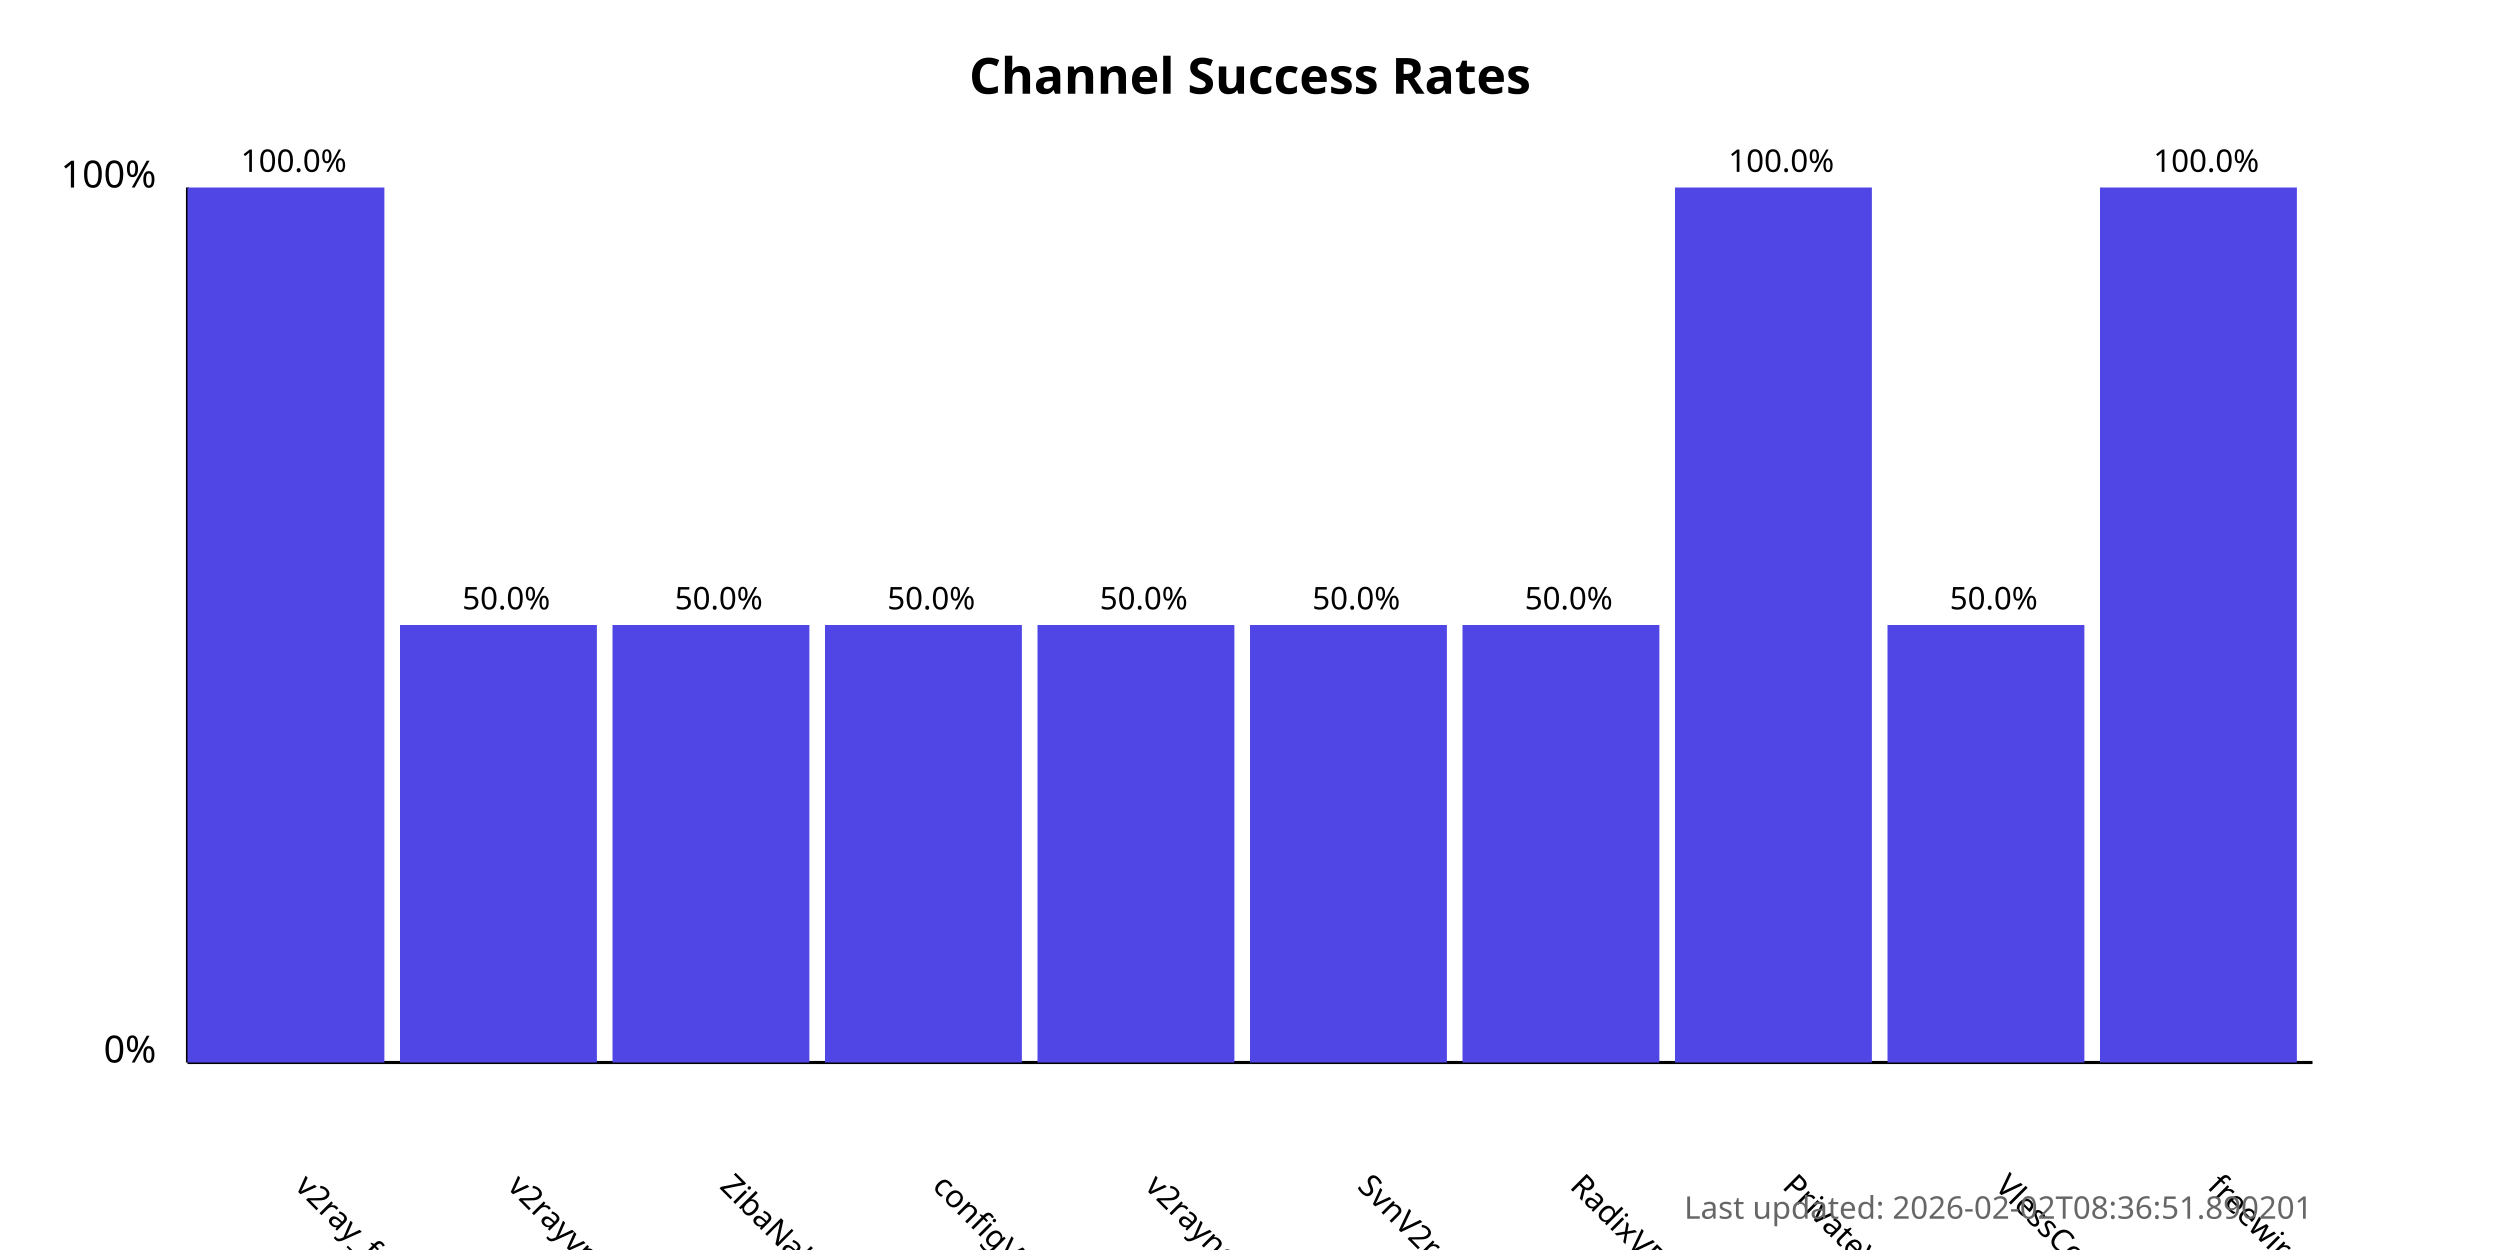
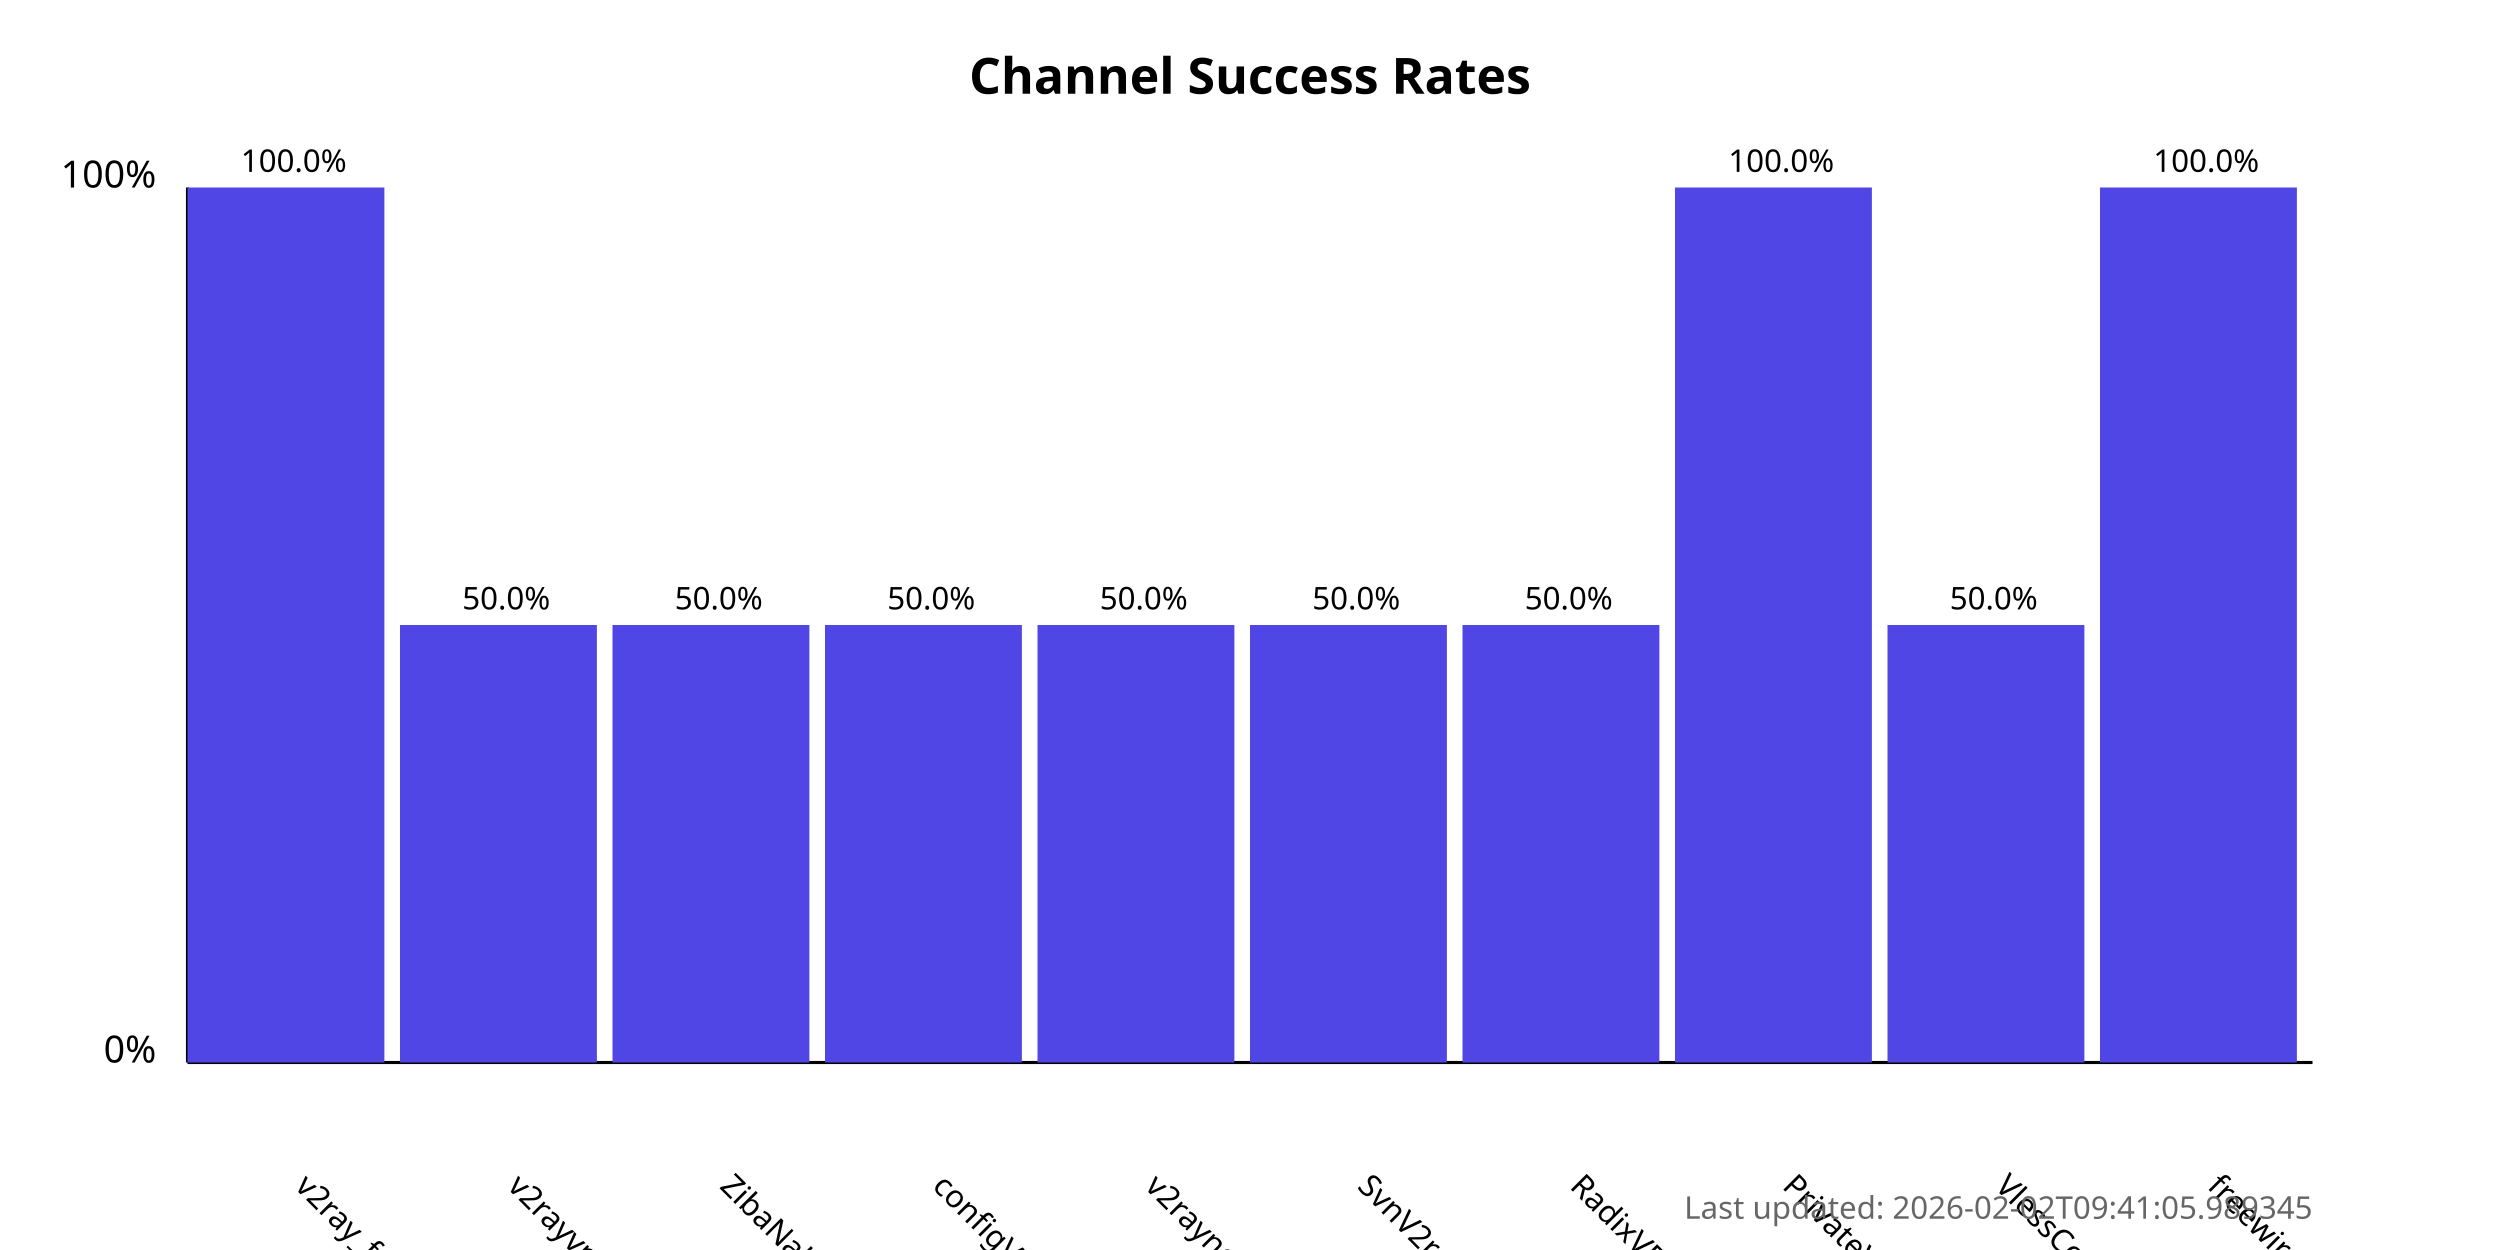
<svg xmlns="http://www.w3.org/2000/svg" width="800" height="400">
  <style>
            .chart-title { font: bold 16px sans-serif; }
            .axis-label { font: 12px sans-serif; }
            .tick-label { font: 10px sans-serif; }
            .bar { fill: #4f46e5; }
            .bar:hover { fill: #6366f1; }
            .timestamp { font: 10px sans-serif; fill: #666; }
        </style>
  <text x="400.0" y="30" text-anchor="middle" class="chart-title">
            Channel Success Rates
        </text>
  <line x1="60" y1="340" x2="60" y2="60" stroke="black" stroke-width="1" />
  <line x1="60" y1="340" x2="740" y2="340" stroke="black" stroke-width="1" />
  <text x="50" y="340" text-anchor="end" class="axis-label">0%</text>
  <text x="50" y="60" text-anchor="end" class="axis-label">100%</text>
  <g>
    <rect x="60" y="60.0" width="63.0" height="280.0" class="bar" />
    <text x="94.0" y="380" transform="rotate(45, 94.0, 380)" text-anchor="start" class="tick-label">
                v2ray_free_conf
            </text>
    <text x="94.0" y="55.0" text-anchor="middle" class="tick-label">
                100.0%
            </text>
  </g>
  <g>
    <rect x="128.0" y="200.0" width="63.0" height="140.0" class="bar" />
    <text x="162.0" y="380" transform="rotate(45, 162.0, 380)" text-anchor="start" class="tick-label">
                v2rayvpno
            </text>
    <text x="162.0" y="195.0" text-anchor="middle" class="tick-label">
                50.0%
            </text>
  </g>
  <g>
    <rect x="196.0" y="200.0" width="63.0" height="140.0" class="bar" />
    <text x="230.0" y="380" transform="rotate(45, 230.0, 380)" text-anchor="start" class="tick-label">
                ZibaNabz
            </text>
    <text x="230.0" y="195.0" text-anchor="middle" class="tick-label">
                50.0%
            </text>
  </g>
  <g>
    <rect x="264.0" y="200.0" width="63.0" height="140.0" class="bar" />
    <text x="298.0" y="380" transform="rotate(45, 298.0, 380)" text-anchor="start" class="tick-label">
                configV2rayForFree
            </text>
    <text x="298.0" y="195.0" text-anchor="middle" class="tick-label">
                50.0%
            </text>
  </g>
  <g>
    <rect x="332.0" y="200.0" width="63.0" height="140.0" class="bar" />
    <text x="366.0" y="380" transform="rotate(45, 366.0, 380)" text-anchor="start" class="tick-label">
                v2rayngvpn
            </text>
    <text x="366.0" y="195.0" text-anchor="middle" class="tick-label">
                50.0%
            </text>
  </g>
  <g>
    <rect x="400.0" y="200.0" width="63.0" height="140.0" class="bar" />
    <text x="434.0" y="380" transform="rotate(45, 434.0, 380)" text-anchor="start" class="tick-label">
                SvnV2ray
            </text>
    <text x="434.0" y="195.0" text-anchor="middle" class="tick-label">
                50.0%
            </text>
  </g>
  <g>
    <rect x="468.0" y="200.0" width="63.0" height="140.0" class="bar" />
    <text x="502.0" y="380" transform="rotate(45, 502.0, 380)" text-anchor="start" class="tick-label">
                RadixVPN
            </text>
    <text x="502.0" y="195.0" text-anchor="middle" class="tick-label">
                50.0%
            </text>
  </g>
  <g>
    <rect x="536.0" y="60.0" width="63.0" height="280.0" class="bar" />
    <text x="570.0" y="380" transform="rotate(45, 570.0, 380)" text-anchor="start" class="tick-label">
                PrivateVPNs
            </text>
    <text x="570.0" y="55.0" text-anchor="middle" class="tick-label">
                100.0%
            </text>
  </g>
  <g>
    <rect x="604.0" y="200.0" width="63.0" height="140.0" class="bar" />
    <text x="638.0" y="380" transform="rotate(45, 638.0, 380)" text-anchor="start" class="tick-label">
                VlessConfig
            </text>
    <text x="638.0" y="195.0" text-anchor="middle" class="tick-label">
                50.0%
            </text>
  </g>
  <g>
    <rect x="672.0" y="60.0" width="63.0" height="280.0" class="bar" />
    <text x="706.0" y="380" transform="rotate(45, 706.0, 380)" text-anchor="start" class="tick-label">
                freewireguard
            </text>
    <text x="706.0" y="55.0" text-anchor="middle" class="tick-label">
                100.0%
            </text>
  </g>
  <text x="740" y="390" text-anchor="end" class="timestamp">
-             Last updated: 2026-02-02T08:36:51.890201
+             Last updated: 2026-02-02T09:41:05.989345
        </text>
</svg>
